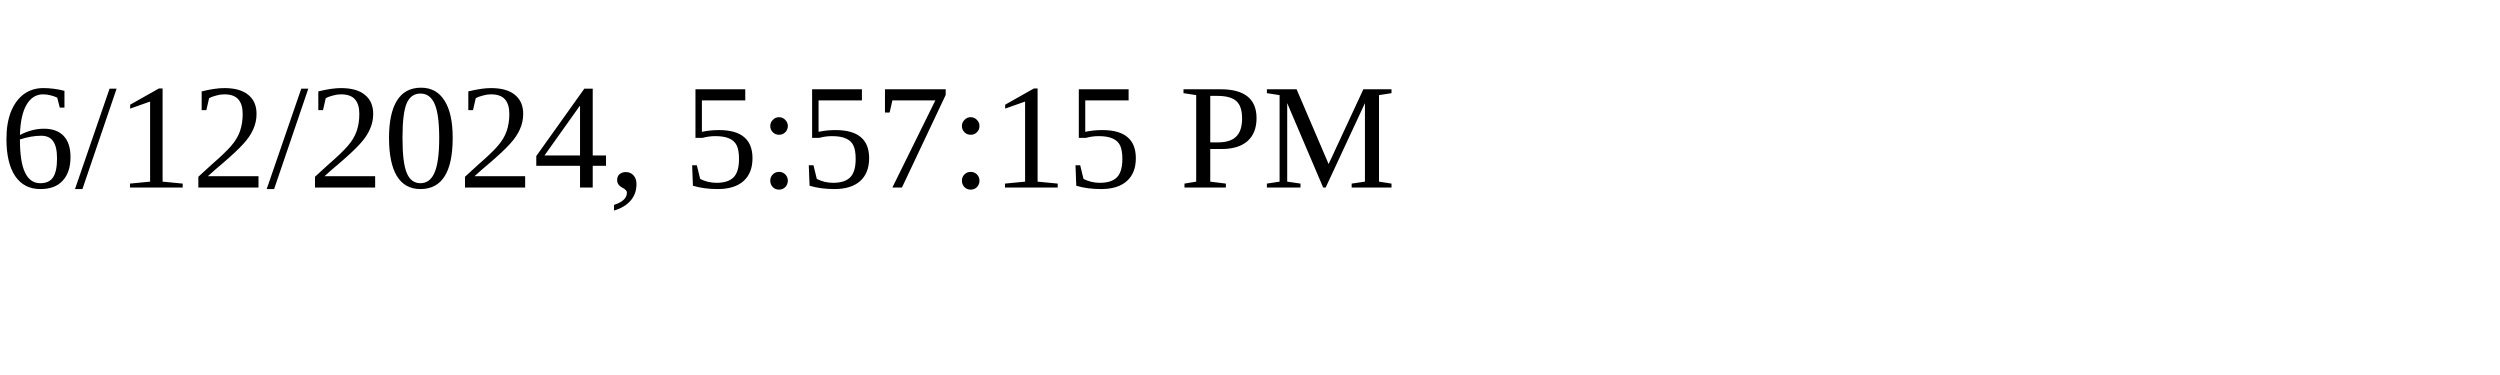
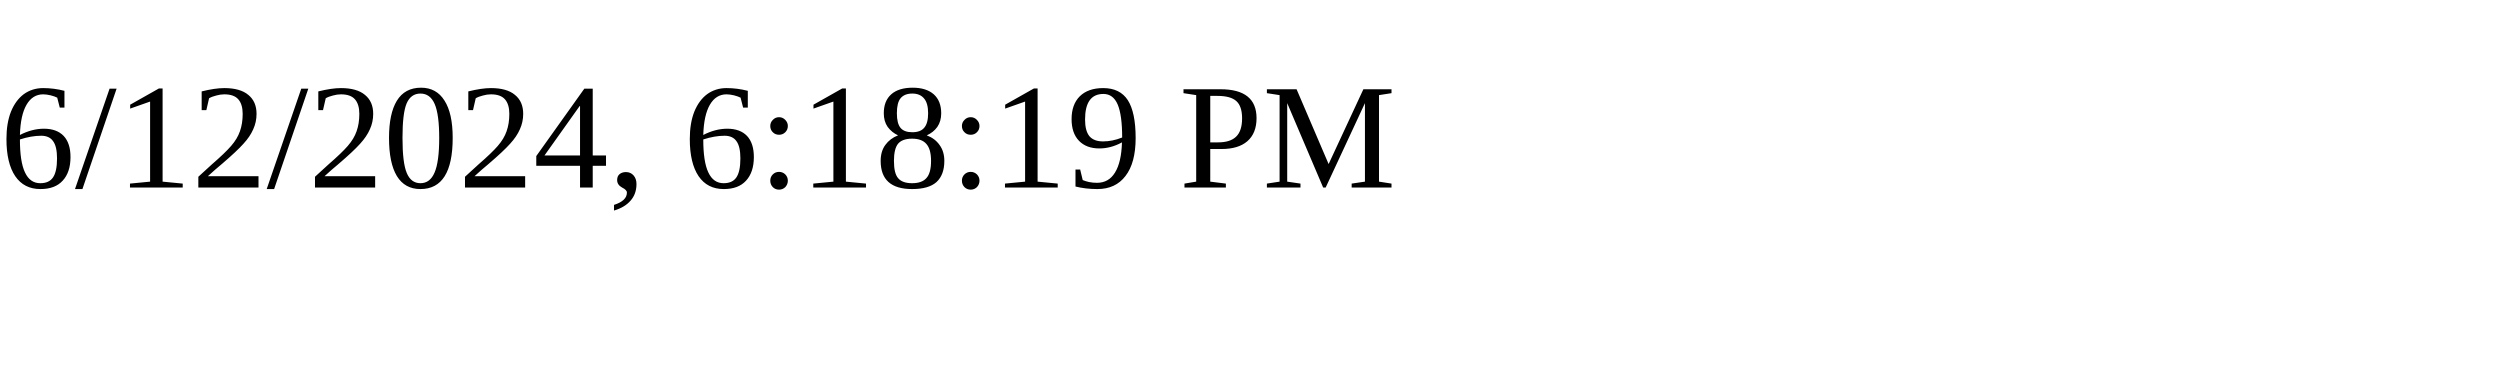
<svg xmlns="http://www.w3.org/2000/svg" height="30" width="200">
-   <text x="0" y="15">6/12/2024, 5:57:15 PM</text>
+   <text x="0" y="15">6/12/2024, 6:18:19 PM</text>
</svg>
